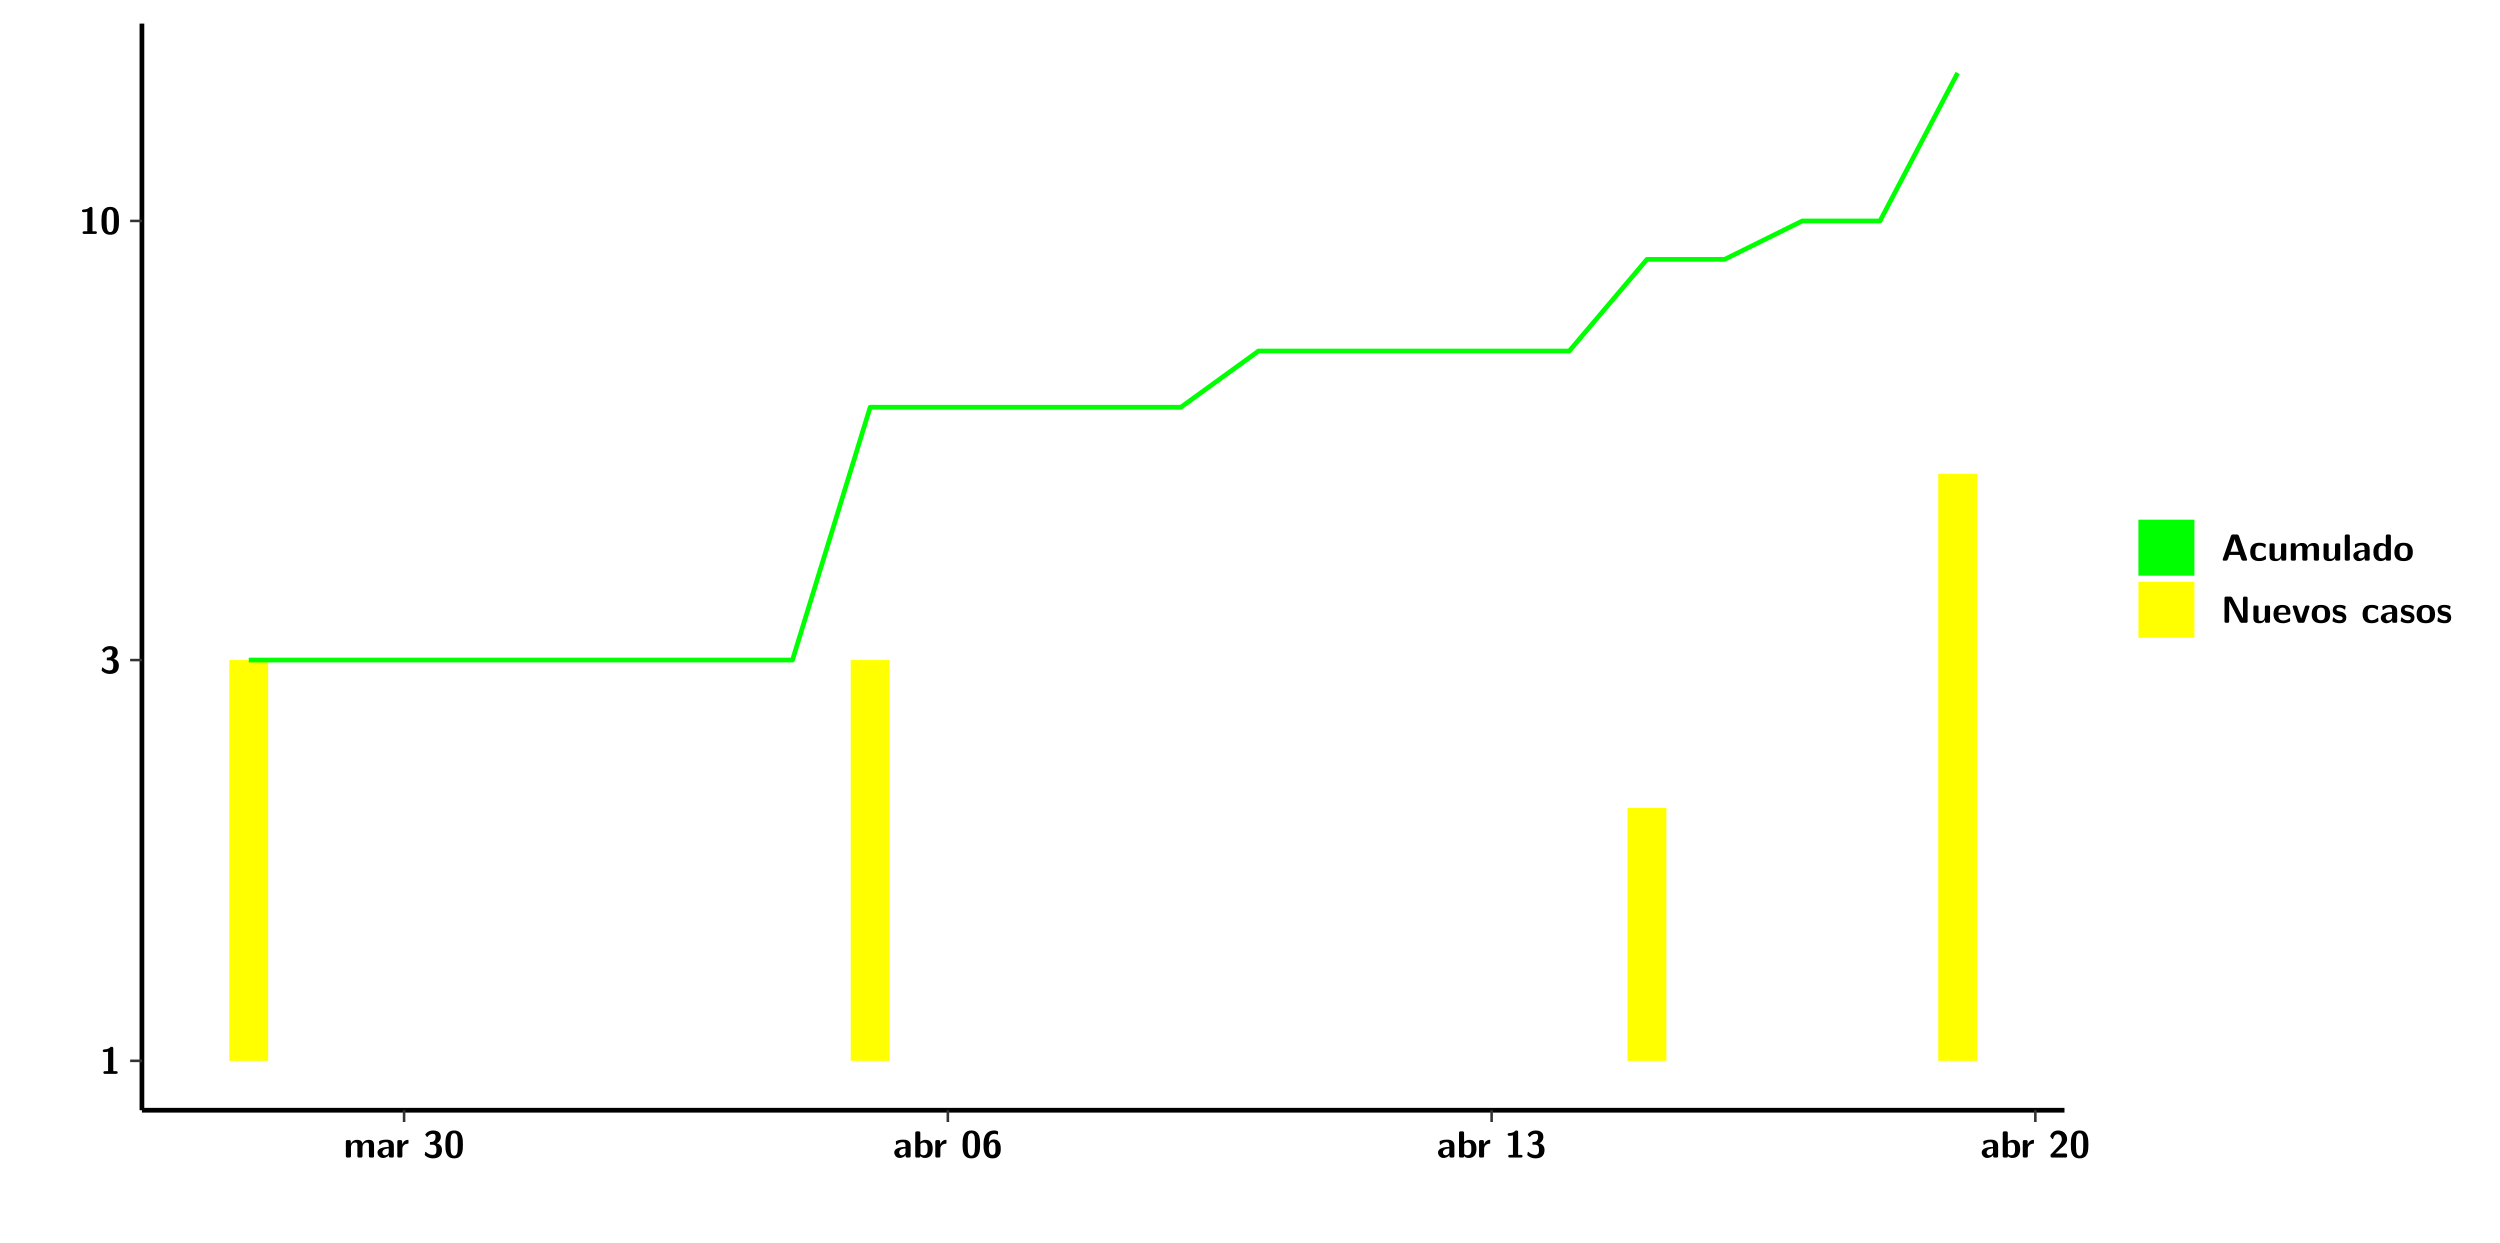
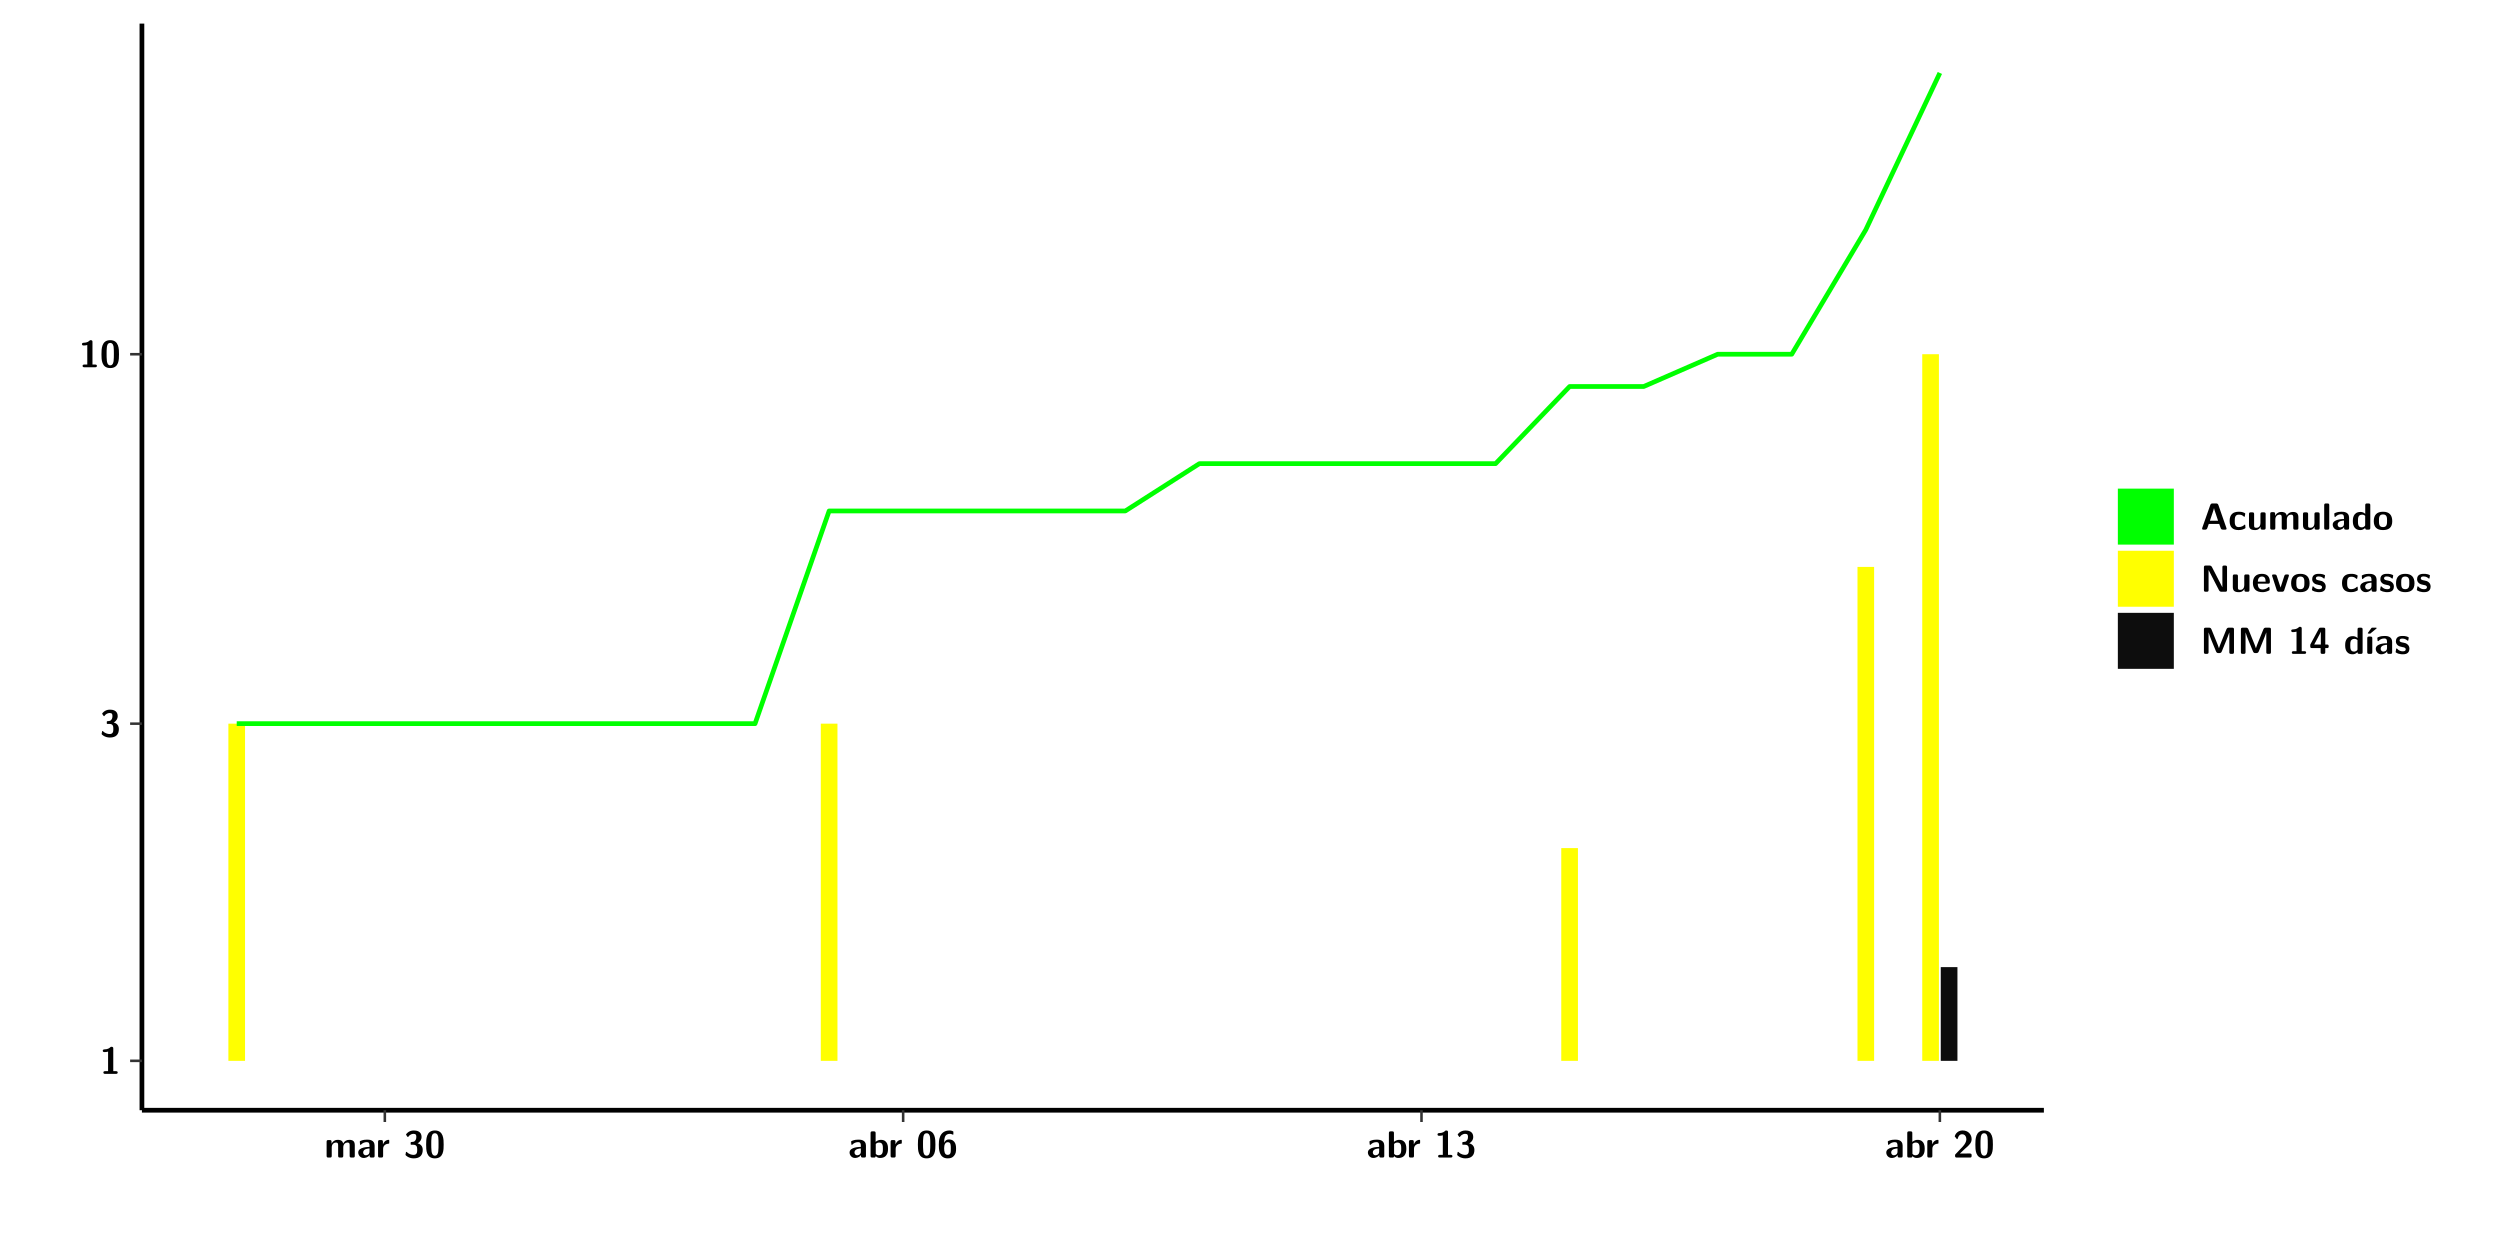
<svg xmlns="http://www.w3.org/2000/svg" xmlns:xlink="http://www.w3.org/1999/xlink" width="579.653pt" height="288pt" viewBox="0 0 579.653 288" version="1.1">
  <defs>
    <g>
      <symbol overflow="visible" id="glyph0-0">
        <path style="stroke:none;" d="" />
      </symbol>
      <symbol overflow="visible" id="glyph0-1">
        <path style="stroke:none;" d="M 3.109 -5.859 C 3.109 -6.016 3.109 -6.281 2.719 -6.281 C 2.547 -6.281 2.516 -6.266 2.406 -6.156 C 2.25 -6.016 1.922 -5.688 1.047 -5.672 C 0.891 -5.672 0.672 -5.609 0.672 -5.359 C 0.672 -5.047 0.969 -5.047 1.094 -5.047 C 1.344 -5.047 1.656 -5.078 1.906 -5.156 L 1.906 -0.625 L 1.234 -0.625 C 1.109 -0.625 0.812 -0.625 0.812 -0.312 C 0.812 0 1.109 0 1.234 0 L 3.719 0 C 3.828 0 4.141 0 4.141 -0.312 C 4.141 -0.625 3.828 -0.625 3.719 -0.625 L 3.109 -0.625 Z M 3.109 -5.859 " />
      </symbol>
      <symbol overflow="visible" id="glyph0-2">
        <path style="stroke:none;" d="M 0.844 -4.859 C 0.906 -4.766 0.953 -4.766 0.969 -4.766 C 1.031 -4.766 1.047 -4.797 1.094 -4.859 C 1.547 -5.5 2.172 -5.5 2.281 -5.5 C 2.844 -5.5 2.922 -5.203 2.922 -4.781 C 2.922 -4.656 2.922 -4.234 2.641 -3.906 C 2.438 -3.656 2.219 -3.641 1.953 -3.625 C 1.859 -3.609 1.688 -3.609 1.672 -3.578 C 1.609 -3.562 1.609 -3.5 1.609 -3.359 L 1.609 -3.203 C 1.609 -2.984 1.609 -2.969 1.844 -2.969 L 2.219 -2.969 C 3.031 -2.969 3.125 -2.469 3.125 -1.797 C 3.125 -1.203 3.062 -0.625 2.266 -0.625 C 1.984 -0.625 1.328 -0.688 0.75 -1.25 C 0.672 -1.328 0.656 -1.328 0.625 -1.328 C 0.531 -1.328 0.516 -1.25 0.516 -1.234 C 0.516 -1.234 0.406 -0.672 0.406 -0.625 C 0.406 -0.516 1.156 0.188 2.312 0.188 C 3.812 0.188 4.406 -0.609 4.406 -1.781 C 4.406 -2.562 3.984 -3.109 3.203 -3.297 C 3.906 -3.688 4.141 -4.266 4.141 -4.766 C 4.141 -6.156 2.891 -6.281 2.328 -6.281 C 1.125 -6.281 0.531 -5.422 0.531 -5.344 C 0.531 -5.297 0.594 -5.219 0.594 -5.219 Z M 0.844 -4.859 " />
      </symbol>
      <symbol overflow="visible" id="glyph0-3">
        <path style="stroke:none;" d="M 4.438 -3 C 4.438 -4.203 4.438 -6.281 2.406 -6.281 C 0.375 -6.281 0.375 -4.219 0.375 -3 C 0.375 -1.812 0.375 0.188 2.406 0.188 C 4.438 0.188 4.438 -1.781 4.438 -3 Z M 2.406 -0.438 C 1.75 -0.438 1.656 -1.25 1.625 -1.484 C 1.562 -1.953 1.562 -2.766 1.562 -3.125 C 1.562 -3.641 1.562 -4.203 1.625 -4.641 C 1.641 -4.875 1.734 -5.641 2.406 -5.641 C 3.047 -5.641 3.156 -4.906 3.188 -4.734 C 3.25 -4.281 3.25 -3.594 3.25 -3.125 C 3.25 -2.625 3.25 -1.953 3.188 -1.469 C 3.156 -1.234 3.062 -0.438 2.406 -0.438 Z M 2.406 -0.438 " />
      </symbol>
      <symbol overflow="visible" id="glyph0-4">
        <path style="stroke:none;" d="M 7.062 -2.844 C 7.062 -3.75 6.672 -4.109 5.781 -4.109 C 5.156 -4.109 4.688 -3.828 4.359 -3.25 C 4.219 -4.078 3.484 -4.109 3.109 -4.109 C 2.938 -4.109 2.578 -4.109 2.188 -3.828 C 1.906 -3.625 1.734 -3.344 1.672 -3.203 L 1.672 -3.641 C 1.672 -3.922 1.609 -4.062 1.25 -4.062 L 0.953 -4.062 C 0.625 -4.062 0.531 -3.969 0.531 -3.641 L 0.531 -0.422 C 0.531 -0.109 0.625 0 0.953 0 L 1.297 0 C 1.625 0 1.719 -0.109 1.719 -0.422 L 1.719 -2.359 C 1.719 -3.141 2.25 -3.484 2.688 -3.484 C 3.109 -3.484 3.203 -3.297 3.203 -2.828 L 3.203 -0.422 C 3.203 -0.109 3.297 0 3.625 0 L 3.969 0 C 4.297 0 4.391 -0.109 4.391 -0.422 L 4.391 -2.359 C 4.391 -3.141 4.922 -3.484 5.359 -3.484 C 5.781 -3.484 5.875 -3.297 5.875 -2.828 L 5.875 -0.422 C 5.875 -0.109 5.969 0 6.297 0 L 6.641 0 C 6.984 0 7.062 -0.109 7.062 -0.422 Z M 7.062 -2.844 " />
      </symbol>
      <symbol overflow="visible" id="glyph0-5">
        <path style="stroke:none;" d="M 4.062 -2.766 C 4.062 -4.156 2.734 -4.156 2.297 -4.156 C 1.891 -4.156 1.453 -4.125 0.859 -3.891 C 0.672 -3.797 0.625 -3.781 0.625 -3.688 C 0.625 -3.625 0.688 -3.109 0.688 -3.047 C 0.703 -2.984 0.75 -2.938 0.812 -2.938 C 0.844 -2.938 0.875 -2.969 0.906 -3 C 1.281 -3.391 1.719 -3.578 2.266 -3.578 C 2.734 -3.578 2.875 -3.297 2.875 -2.781 L 2.875 -2.469 C 2.562 -2.469 0.266 -2.453 0.266 -1.172 C 0.266 -0.547 0.766 0.094 1.531 0.094 C 1.828 0.094 2.484 0.016 2.906 -0.594 L 2.906 -0.422 C 2.906 -0.141 2.969 0 3.328 0 L 3.641 0 C 3.984 0 4.062 -0.109 4.062 -0.422 Z M 2.875 -1.344 C 2.875 -0.531 2.047 -0.531 2.016 -0.531 C 1.641 -0.531 1.406 -0.844 1.406 -1.188 C 1.406 -2.047 2.625 -2.109 2.875 -2.109 Z M 2.875 -1.344 " />
      </symbol>
      <symbol overflow="visible" id="glyph0-6">
        <path style="stroke:none;" d="M 1.703 -2.016 C 1.703 -2.844 2.391 -3.188 2.938 -3.219 C 3.109 -3.234 3.125 -3.234 3.125 -3.469 L 3.125 -3.875 C 3.125 -4.047 3.125 -4.109 2.969 -4.109 C 2.719 -4.109 2.078 -4.031 1.672 -3.078 L 1.656 -3.078 L 1.656 -3.641 C 1.656 -3.922 1.594 -4.062 1.234 -4.062 L 0.953 -4.062 C 0.641 -4.062 0.531 -3.969 0.531 -3.641 L 0.531 -0.422 C 0.531 -0.109 0.625 0 0.953 0 L 1.281 0 C 1.609 0 1.703 -0.109 1.703 -0.422 Z M 1.703 -2.016 " />
      </symbol>
      <symbol overflow="visible" id="glyph0-7">
        <path style="stroke:none;" d="M 1.703 -5.656 C 1.703 -5.938 1.641 -6.078 1.281 -6.078 L 0.953 -6.078 C 0.641 -6.078 0.531 -5.984 0.531 -5.656 L 0.531 -0.422 C 0.531 -0.109 0.625 0 0.953 0 L 1.312 0 C 1.453 0 1.719 0 1.734 -0.344 C 2.125 0.094 2.578 0.094 2.719 0.094 C 4.578 0.094 4.578 -1.594 4.578 -2.031 C 4.578 -2.453 4.578 -4.109 2.938 -4.109 C 2.219 -4.109 1.781 -3.703 1.703 -3.625 Z M 1.734 -3.172 C 1.844 -3.281 2.109 -3.484 2.5 -3.484 C 3.391 -3.484 3.391 -2.672 3.391 -2.016 C 3.391 -1.375 3.391 -0.531 2.406 -0.531 C 2.047 -0.531 1.828 -0.75 1.734 -0.875 Z M 1.734 -3.172 " />
      </symbol>
      <symbol overflow="visible" id="glyph0-8">
        <path style="stroke:none;" d="M 3.781 -5.859 C 3.781 -6.062 3.781 -6.078 3.484 -6.188 C 3.25 -6.281 3.016 -6.281 2.922 -6.281 C 0.406 -6.281 0.406 -3.75 0.406 -2.984 C 0.406 -2.078 0.406 0.188 2.453 0.188 C 3.125 0.188 3.547 0.031 3.906 -0.375 C 4.359 -0.891 4.406 -1.391 4.406 -2.062 C 4.406 -2.562 4.406 -4.203 2.703 -4.203 C 2.219 -4.203 1.859 -3.922 1.625 -3.422 C 1.672 -4.203 1.688 -4.406 1.812 -4.75 C 2.062 -5.422 2.641 -5.5 2.953 -5.5 C 3.109 -5.5 3.344 -5.469 3.547 -5.359 C 3.609 -5.312 3.641 -5.297 3.688 -5.297 C 3.781 -5.297 3.781 -5.406 3.781 -5.531 Z M 2.438 -0.625 C 1.75 -0.625 1.641 -1.422 1.641 -2.172 C 1.641 -2.906 1.859 -3.562 2.484 -3.562 C 3.188 -3.562 3.188 -2.938 3.188 -2.078 C 3.188 -1.219 3.188 -0.625 2.438 -0.625 Z M 2.438 -0.625 " />
      </symbol>
      <symbol overflow="visible" id="glyph0-9">
        <path style="stroke:none;" d="M 0.562 -0.75 C 0.484 -0.656 0.484 -0.641 0.484 -0.484 L 0.484 -0.422 C 0.484 -0.109 0.578 0 0.906 0 L 3.906 0 C 4.25 0 4.328 -0.109 4.328 -0.422 L 4.328 -0.531 C 4.328 -0.672 4.328 -0.828 4.141 -0.906 C 4.078 -0.953 3.797 -0.953 3.625 -0.953 C 3.438 -0.953 3.219 -0.938 3.031 -0.938 L 1.609 -0.938 L 2.766 -2.031 C 2.906 -2.141 3.234 -2.422 3.359 -2.547 C 3.844 -3.016 4.328 -3.484 4.328 -4.266 C 4.328 -5.328 3.562 -6.281 2.266 -6.281 C 1.969 -6.281 1.469 -6.234 1.047 -5.891 C 0.969 -5.828 0.562 -5.516 0.406 -4.922 L 0.844 -4.359 C 0.891 -4.297 0.922 -4.266 0.984 -4.266 C 1.062 -4.266 1.078 -4.328 1.109 -4.422 C 1.281 -5.031 1.578 -5.406 2.141 -5.406 C 2.828 -5.406 3.109 -4.781 3.109 -4.25 C 3.109 -3.688 2.766 -3.094 2.25 -2.531 Z M 0.562 -0.75 " />
      </symbol>
      <symbol overflow="visible" id="glyph0-10">
        <path style="stroke:none;" d="M 4.156 -5.703 C 4.031 -6.078 3.766 -6.078 3.594 -6.078 L 2.828 -6.078 C 2.641 -6.078 2.391 -6.078 2.266 -5.703 L 0.406 -0.406 C 0.375 -0.297 0.375 -0.281 0.375 -0.234 C 0.375 0 0.594 0 0.703 0 L 1.031 0 C 1.188 0 1.453 0 1.578 -0.344 L 1.922 -1.328 L 4.344 -1.328 L 4.641 -0.484 C 4.75 -0.172 4.812 0 5.234 0 L 5.703 0 C 5.828 0 6.047 0 6.047 -0.234 C 6.047 -0.281 6.047 -0.297 6 -0.406 Z M 2.812 -3.938 C 2.938 -4.328 3.062 -4.656 3.125 -4.969 L 3.141 -4.969 C 3.188 -4.766 3.188 -4.75 3.25 -4.547 L 4.078 -2.078 L 2.188 -2.078 Z M 2.812 -3.938 " />
      </symbol>
      <symbol overflow="visible" id="glyph0-11">
        <path style="stroke:none;" d="M 4 -0.438 C 4 -0.531 3.969 -0.938 3.953 -1.047 C 3.953 -1.078 3.938 -1.172 3.844 -1.172 C 3.812 -1.172 3.797 -1.172 3.703 -1.078 C 3.562 -0.953 3.141 -0.594 2.422 -0.594 C 1.516 -0.594 1.516 -1.469 1.516 -2.031 C 1.516 -2.75 1.562 -3.484 2.453 -3.484 C 3.031 -3.484 3.266 -3.344 3.578 -3.078 C 3.688 -2.984 3.703 -2.984 3.734 -2.984 C 3.828 -2.984 3.844 -3.062 3.844 -3.094 C 3.859 -3.172 3.953 -3.656 3.953 -3.703 C 3.953 -3.781 3.891 -3.812 3.75 -3.891 C 3.328 -4.078 3.062 -4.156 2.453 -4.156 C 1.141 -4.156 0.328 -3.547 0.328 -2.016 C 0.328 -0.562 1.078 0.094 2.406 0.094 C 2.641 0.094 3.172 0.094 3.75 -0.203 C 4 -0.344 4 -0.344 4 -0.438 Z M 4 -0.438 " />
      </symbol>
      <symbol overflow="visible" id="glyph0-12">
        <path style="stroke:none;" d="M 4.391 -3.594 C 4.391 -3.875 4.328 -4.016 3.969 -4.016 L 3.609 -4.016 C 3.281 -4.016 3.188 -3.906 3.188 -3.594 L 3.188 -1.516 C 3.188 -0.938 2.891 -0.438 2.266 -0.438 C 1.766 -0.438 1.719 -0.562 1.719 -1.031 L 1.719 -3.594 C 1.719 -3.875 1.656 -4.016 1.297 -4.016 L 0.953 -4.016 C 0.625 -4.016 0.531 -3.922 0.531 -3.594 L 0.531 -1.109 C 0.531 -0.172 1.031 0.094 1.953 0.094 C 2.188 0.094 2.812 0.094 3.219 -0.656 L 3.219 -0.422 C 3.219 -0.141 3.281 0 3.641 0 L 3.969 0 C 4.297 0 4.391 -0.109 4.391 -0.422 Z M 4.391 -3.594 " />
      </symbol>
      <symbol overflow="visible" id="glyph0-13">
        <path style="stroke:none;" d="M 1.703 -5.656 C 1.703 -5.938 1.641 -6.078 1.281 -6.078 L 0.953 -6.078 C 0.641 -6.078 0.531 -5.984 0.531 -5.656 L 0.531 -0.422 C 0.531 -0.109 0.625 0 0.953 0 L 1.281 0 C 1.609 0 1.703 -0.109 1.703 -0.422 Z M 1.703 -5.656 " />
      </symbol>
      <symbol overflow="visible" id="glyph0-14">
        <path style="stroke:none;" d="M 4.375 -5.656 C 4.375 -5.938 4.312 -6.078 3.953 -6.078 L 3.625 -6.078 C 3.297 -6.078 3.203 -5.969 3.203 -5.656 L 3.203 -3.672 C 2.812 -4.047 2.375 -4.109 2.109 -4.109 C 0.328 -4.109 0.328 -2.422 0.328 -2 C 0.328 -1.594 0.328 0.094 2.062 0.094 C 2.422 0.094 2.812 -0.016 3.188 -0.406 C 3.188 -0.094 3.297 0 3.609 0 L 3.953 0 C 4.281 0 4.375 -0.109 4.375 -0.422 Z M 3.188 -1.094 C 3.188 -0.953 3.188 -0.875 2.922 -0.688 C 2.703 -0.547 2.5 -0.531 2.406 -0.531 C 1.516 -0.531 1.516 -1.344 1.516 -2 C 1.516 -2.656 1.516 -3.484 2.5 -3.484 C 2.75 -3.484 2.984 -3.391 3.188 -3.203 Z M 3.188 -1.094 " />
      </symbol>
      <symbol overflow="visible" id="glyph0-15">
        <path style="stroke:none;" d="M 4.547 -1.969 C 4.547 -3.406 3.844 -4.156 2.406 -4.156 C 0.953 -4.156 0.266 -3.391 0.266 -1.969 C 0.266 -0.547 1.031 0.094 2.406 0.094 C 3.781 0.094 4.547 -0.531 4.547 -1.969 Z M 2.406 -0.594 C 1.469 -0.594 1.469 -1.375 1.469 -2.078 C 1.469 -2.75 1.469 -3.531 2.406 -3.531 C 3.344 -3.531 3.344 -2.766 3.344 -2.078 C 3.344 -1.391 3.344 -0.594 2.406 -0.594 Z M 2.406 -0.594 " />
      </symbol>
      <symbol overflow="visible" id="glyph0-16">
        <path style="stroke:none;" d="M 2.656 -5.734 C 2.469 -6.078 2.203 -6.078 2.031 -6.078 L 1.219 -6.078 C 0.906 -6.078 0.797 -5.984 0.797 -5.656 L 0.797 -0.422 C 0.797 -0.109 0.891 0 1.219 0 L 1.453 0 C 1.781 0 1.875 -0.109 1.875 -0.422 L 1.875 -5.016 L 1.891 -5.016 L 4.297 -0.344 C 4.484 0 4.75 0 4.922 0 L 5.734 0 C 6.062 0 6.156 -0.109 6.156 -0.422 L 6.156 -5.656 C 6.156 -5.938 6.094 -6.078 5.734 -6.078 L 5.5 -6.078 C 5.156 -6.078 5.078 -5.969 5.078 -5.656 L 5.078 -1.062 L 5.062 -1.062 Z M 2.656 -5.734 " />
      </symbol>
      <symbol overflow="visible" id="glyph0-17">
        <path style="stroke:none;" d="M 3.781 -1.875 C 3.984 -1.875 4.203 -1.891 4.203 -2.281 C 4.203 -3.406 3.672 -4.156 2.359 -4.156 C 0.969 -4.156 0.266 -3.375 0.266 -2.047 C 0.266 -0.609 1.109 0.094 2.484 0.094 C 2.812 0.094 3.312 0.047 3.891 -0.234 C 4.078 -0.328 4.141 -0.359 4.141 -0.469 C 4.141 -0.531 4.125 -0.781 4.109 -0.844 C 4.078 -1.125 4.062 -1.125 3.984 -1.125 C 3.953 -1.125 3.938 -1.125 3.844 -1.047 C 3.328 -0.594 2.797 -0.531 2.516 -0.531 C 1.531 -0.531 1.422 -1.312 1.391 -1.875 Z M 1.406 -2.344 C 1.422 -2.875 1.609 -3.531 2.359 -3.531 C 3.062 -3.531 3.203 -3.031 3.219 -2.344 Z M 1.406 -2.344 " />
      </symbol>
      <symbol overflow="visible" id="glyph0-18">
        <path style="stroke:none;" d="M 4.109 -3.609 C 4.141 -3.719 4.141 -3.75 4.141 -3.766 C 4.141 -4.016 3.922 -4.016 3.797 -4.016 L 3.609 -4.016 C 3.25 -4.016 3.141 -3.891 3.062 -3.641 L 2.203 -0.984 L 1.328 -3.641 C 1.266 -3.828 1.203 -4.016 0.781 -4.016 L 0.578 -4.016 C 0.453 -4.016 0.234 -4.016 0.234 -3.766 C 0.234 -3.75 0.234 -3.719 0.266 -3.609 L 1.312 -0.375 C 1.438 0 1.703 0 1.859 0 L 2.5 0 C 2.672 0 2.938 0 3.062 -0.375 Z M 4.109 -3.609 " />
      </symbol>
      <symbol overflow="visible" id="glyph0-19">
        <path style="stroke:none;" d="M 3.469 -1.234 C 3.469 -1.734 3.203 -2.031 3.047 -2.172 C 2.703 -2.484 2.391 -2.547 2.031 -2.609 C 1.547 -2.703 1.188 -2.766 1.188 -3.109 C 1.188 -3.469 1.484 -3.547 1.828 -3.547 C 2.406 -3.547 2.719 -3.328 2.953 -3.125 C 3.047 -3.047 3.062 -3.047 3.094 -3.047 C 3.188 -3.047 3.203 -3.125 3.203 -3.156 C 3.219 -3.219 3.312 -3.719 3.312 -3.766 C 3.312 -3.906 2.844 -4.031 2.75 -4.062 C 2.406 -4.156 2.125 -4.156 1.891 -4.156 C 1.5 -4.156 0.328 -4.156 0.328 -2.906 C 0.328 -2.484 0.516 -2.219 0.75 -2 C 1.062 -1.734 1.406 -1.672 1.906 -1.562 C 2.156 -1.531 2.609 -1.453 2.609 -1.062 C 2.609 -0.656 2.266 -0.594 1.922 -0.594 C 1.531 -0.594 1.047 -0.703 0.625 -1.188 C 0.594 -1.234 0.562 -1.266 0.516 -1.266 C 0.422 -1.266 0.406 -1.188 0.391 -1.125 C 0.375 -1.016 0.266 -0.516 0.266 -0.422 C 0.266 -0.266 0.922 -0.062 0.922 -0.047 C 1.406 0.094 1.766 0.094 1.922 0.094 C 2.359 0.094 3.469 0.062 3.469 -1.234 Z M 3.469 -1.234 " />
      </symbol>
+       <symbol overflow="visible" id="glyph0-20">
+         <path style="stroke:none;" d="M 4.859 -2.859 C 4.688 -2.422 4.359 -1.609 4.281 -1.312 C 4.203 -1.625 3.844 -2.484 3.656 -2.953 L 2.531 -5.719 C 2.391 -6.078 2.109 -6.078 1.953 -6.078 L 1.219 -6.078 C 0.906 -6.078 0.797 -5.984 0.797 -5.656 L 0.797 -0.422 C 0.797 -0.109 0.891 0 1.219 0 L 1.453 0 C 1.781 0 1.875 -0.109 1.875 -0.422 L 1.875 -4.953 L 1.891 -4.953 C 1.984 -4.562 2.375 -3.578 2.578 -3.062 L 3.609 -0.562 C 3.766 -0.188 3.969 -0.188 4.266 -0.188 C 4.562 -0.188 4.781 -0.188 4.938 -0.562 L 6.062 -3.328 C 6.141 -3.531 6.625 -4.719 6.672 -4.953 L 6.688 -4.953 L 6.688 -0.422 C 6.688 -0.141 6.75 0 7.109 0 L 7.344 0 C 7.672 0 7.766 -0.109 7.766 -0.422 L 7.766 -5.656 C 7.766 -5.938 7.703 -6.078 7.344 -6.078 L 6.609 -6.078 C 6.391 -6.078 6.172 -6.062 6.016 -5.703 Z M 4.859 -2.859 " />
+       </symbol>
+       <symbol overflow="visible" id="glyph0-21">
+         <path style="stroke:none;" d="M 0.344 -2.297 C 0.266 -2.172 0.266 -2.141 0.266 -1.984 L 0.266 -1.766 C 0.266 -1.484 0.328 -1.344 0.688 -1.344 L 2.672 -1.344 L 2.672 -0.422 C 2.672 -0.141 2.719 0 3.078 0 L 3.328 0 C 3.656 0 3.75 -0.109 3.75 -0.422 L 3.75 -1.344 L 4.125 -1.344 C 4.391 -1.344 4.547 -1.406 4.547 -1.75 C 4.547 -2.078 4.422 -2.172 4.125 -2.172 L 3.75 -2.172 L 3.75 -5.656 C 3.75 -5.984 3.656 -6.078 3.328 -6.078 L 2.688 -6.078 C 2.531 -6.078 2.391 -6.078 2.281 -5.875 Z M 1.188 -2.172 C 2.578 -4.75 2.672 -5.016 2.703 -5.156 L 2.719 -5.156 L 2.719 -2.172 Z M 1.188 -2.172 " />
+       </symbol>
+       <symbol overflow="visible" id="glyph0-22">
+         <path style="stroke:none;" d="M 3.906 -5.844 C 3.953 -5.875 4 -5.922 4 -5.969 C 4 -6.078 3.906 -6.078 3.766 -6.078 L 3.047 -6.078 C 2.875 -6.078 2.859 -6.078 2.781 -5.984 L 2.031 -4.953 C 1.953 -4.859 1.953 -4.844 1.953 -4.828 C 1.953 -4.703 2.047 -4.703 2.188 -4.703 L 2.516 -4.703 Z M 3.906 -5.844 " />
+       </symbol>
+       <symbol overflow="visible" id="glyph0-23">
+         <path style="stroke:none;" d="M 1.703 -3.594 C 1.703 -3.875 1.641 -4.016 1.281 -4.016 L 0.953 -4.016 C 0.641 -4.016 0.531 -3.922 0.531 -3.594 L 0.531 -0.422 C 0.531 -0.109 0.625 0 0.953 0 L 1.281 0 C 1.609 0 1.703 -0.109 1.703 -0.422 Z M 1.703 -3.594 " />
+       </symbol>
    </g>
    <clipPath id="clip1">
      <path d="M 0 0 L 576.008 0 L 576.008 288 L 0 288 Z M 0 0 " />
    </clipPath>
    <clipPath id="clip2">
-       <path d="M 32.906 5.477 L 478.672 5.477 L 478.672 257.414 L 32.906 257.414 Z M 32.906 5.477 " />
+       <path d="M 32.906 5.477 L 473.898 5.477 L 473.898 257.414 L 32.906 257.414 Z M 32.906 5.477 " />
    </clipPath>
  </defs>
  <g id="surface1">
    <g clip-path="url(#clip1)" clip-rule="nonzero">
      <path style="fill-rule:nonzero;fill:rgb(100%,100%,100%);fill-opacity:1;stroke-width:0.598;stroke-linecap:round;stroke-linejoin:round;stroke:rgb(100%,100%,100%);stroke-opacity:1;stroke-miterlimit:10;" d="M 0 0 L 0 288.004 L 576.008 288.004 L 576.008 0 Z M 0 0 " transform="matrix(1,0,0,-1,0,288)" />
    </g>
    <g clip-path="url(#clip2)" clip-rule="nonzero">
-       <path style=" stroke:none;fill-rule:nonzero;fill:rgb(100%,100%,100%);fill-opacity:1;" d="M 32.906 257.414 L 32.906 5.477 L 478.672 5.477 L 478.672 257.414 Z M 32.906 257.414 " />
-     </g>
-     <path style=" stroke:none;fill-rule:nonzero;fill:rgb(100%,100%,0%);fill-opacity:1;" d="M 53.172 245.969 L 53.172 153.043 L 62.176 153.043 L 62.176 245.969 Z M 53.172 245.969 " />
-     <path style=" stroke:none;fill-rule:nonzero;fill:rgb(100%,100%,0%);fill-opacity:1;" d="M 197.254 245.969 L 197.254 153.043 L 206.258 153.043 L 206.258 245.969 Z M 197.254 245.969 " />
-     <path style=" stroke:none;fill-rule:nonzero;fill:rgb(100%,100%,0%);fill-opacity:1;" d="M 377.359 245.969 L 377.359 187.336 L 386.367 187.336 L 386.367 245.969 Z M 377.359 245.969 " />
-     <path style=" stroke:none;fill-rule:nonzero;fill:rgb(100%,100%,0%);fill-opacity:1;" d="M 449.402 245.969 L 449.402 109.848 L 458.406 109.848 L 458.406 245.969 Z M 449.402 245.969 " />
-     <path style="fill:none;stroke-width:1.096;stroke-linecap:butt;stroke-linejoin:round;stroke:rgb(0%,100%,0%);stroke-opacity:1;stroke-miterlimit:10;" d="M 57.676 134.957 L 183.742 134.957 L 201.758 193.578 L 273.797 193.578 L 291.809 206.617 L 363.852 206.617 L 381.863 227.867 L 399.875 227.867 L 417.887 236.773 L 435.902 236.773 L 453.902 271.078 " transform="matrix(1,0,0,-1,0,288)" />
+       <path style=" stroke:none;fill-rule:nonzero;fill:rgb(100%,100%,100%);fill-opacity:1;" d="M 32.906 257.414 L 32.906 5.477 L 473.898 5.477 L 473.898 257.414 Z M 32.906 257.414 " />
+     </g>
+     <path style=" stroke:none;fill-rule:nonzero;fill:rgb(100%,100%,0%);fill-opacity:1;" d="M 52.953 245.969 L 52.953 167.789 L 56.816 167.789 L 56.816 245.969 Z M 52.953 245.969 " />
+     <path style=" stroke:none;fill-rule:nonzero;fill:rgb(100%,100%,0%);fill-opacity:1;" d="M 190.309 245.969 L 190.309 167.789 L 194.176 167.789 L 194.176 245.969 Z M 190.309 245.969 " />
+     <path style=" stroke:none;fill-rule:nonzero;fill:rgb(100%,100%,0%);fill-opacity:1;" d="M 361.996 245.969 L 361.996 196.641 L 365.863 196.641 L 365.863 245.969 Z M 361.996 245.969 " />
+     <path style=" stroke:none;fill-rule:nonzero;fill:rgb(100%,100%,0%);fill-opacity:1;" d="M 430.68 245.969 L 430.68 131.445 L 434.535 131.445 L 434.535 245.969 Z M 430.68 245.969 " />
+     <path style=" stroke:none;fill-rule:nonzero;fill:rgb(100%,100%,0%);fill-opacity:1;" d="M 445.695 245.969 L 445.695 82.129 L 449.559 82.129 L 449.559 245.969 Z M 445.695 245.969 " />
+     <path style=" stroke:none;fill-rule:nonzero;fill:rgb(4.999%,4.999%,4.999%);fill-opacity:1;" d="M 449.988 245.969 L 449.988 224.238 L 453.855 224.238 L 453.855 245.969 Z M 449.988 245.969 " />
+     <path style="fill:none;stroke-width:1.096;stroke-linecap:butt;stroke-linejoin:round;stroke:rgb(0%,100%,0%);stroke-opacity:1;stroke-miterlimit:10;" d="M 54.887 120.211 L 175.066 120.211 L 192.242 169.527 L 260.914 169.527 L 278.082 180.496 L 346.766 180.496 L 363.93 198.379 L 381.098 198.379 L 398.273 205.871 L 415.438 205.871 L 432.602 234.723 L 449.777 271.078 " transform="matrix(1,0,0,-1,0,288)" />
    <path style="fill:none;stroke-width:1.096;stroke-linecap:butt;stroke-linejoin:round;stroke:rgb(0%,0%,0%);stroke-opacity:1;stroke-miterlimit:10;" d="M 32.906 30.586 L 32.906 282.523 " transform="matrix(1,0,0,-1,0,288)" />
    <g style="fill:rgb(0%,0%,0%);fill-opacity:1;">
      <use xlink:href="#glyph0-1" x="23.153" y="248.986" />
    </g>
    <g style="fill:rgb(0%,0%,0%);fill-opacity:1;">
-       <use xlink:href="#glyph0-2" x="23.153" y="156.075" />
-     </g>
-     <g style="fill:rgb(0%,0%,0%);fill-opacity:1;">
-       <use xlink:href="#glyph0-1" x="18.331" y="54.247" />
-       <use xlink:href="#glyph0-3" x="23.153" y="54.247" />
+       <use xlink:href="#glyph0-2" x="23.153" y="170.819" />
+     </g>
+     <g style="fill:rgb(0%,0%,0%);fill-opacity:1;">
+       <use xlink:href="#glyph0-1" x="18.331" y="85.151" />
+       <use xlink:href="#glyph0-3" x="23.153" y="85.151" />
    </g>
    <path style="fill:none;stroke-width:0.598;stroke-linecap:butt;stroke-linejoin:round;stroke:rgb(20%,20%,20%);stroke-opacity:1;stroke-miterlimit:10;" d="M 30.168 42.031 L 32.906 42.031 " transform="matrix(1,0,0,-1,0,288)" />
-     <path style="fill:none;stroke-width:0.598;stroke-linecap:butt;stroke-linejoin:round;stroke:rgb(20%,20%,20%);stroke-opacity:1;stroke-miterlimit:10;" d="M 30.168 134.957 L 32.906 134.957 " transform="matrix(1,0,0,-1,0,288)" />
-     <path style="fill:none;stroke-width:0.598;stroke-linecap:butt;stroke-linejoin:round;stroke:rgb(20%,20%,20%);stroke-opacity:1;stroke-miterlimit:10;" d="M 30.168 236.773 L 32.906 236.773 " transform="matrix(1,0,0,-1,0,288)" />
-     <path style="fill:none;stroke-width:1.096;stroke-linecap:butt;stroke-linejoin:round;stroke:rgb(0%,0%,0%);stroke-opacity:1;stroke-miterlimit:10;" d="M 32.906 30.586 L 478.672 30.586 " transform="matrix(1,0,0,-1,0,288)" />
-     <path style="fill:none;stroke-width:0.598;stroke-linecap:butt;stroke-linejoin:round;stroke:rgb(20%,20%,20%);stroke-opacity:1;stroke-miterlimit:10;" d="M 93.691 27.848 L 93.691 30.586 " transform="matrix(1,0,0,-1,0,288)" />
-     <path style="fill:none;stroke-width:0.598;stroke-linecap:butt;stroke-linejoin:round;stroke:rgb(20%,20%,20%);stroke-opacity:1;stroke-miterlimit:10;" d="M 219.77 27.848 L 219.77 30.586 " transform="matrix(1,0,0,-1,0,288)" />
-     <path style="fill:none;stroke-width:0.598;stroke-linecap:butt;stroke-linejoin:round;stroke:rgb(20%,20%,20%);stroke-opacity:1;stroke-miterlimit:10;" d="M 345.848 27.848 L 345.848 30.586 " transform="matrix(1,0,0,-1,0,288)" />
-     <path style="fill:none;stroke-width:0.598;stroke-linecap:butt;stroke-linejoin:round;stroke:rgb(20%,20%,20%);stroke-opacity:1;stroke-miterlimit:10;" d="M 471.918 27.848 L 471.918 30.586 " transform="matrix(1,0,0,-1,0,288)" />
-     <g style="fill:rgb(0%,0%,0%);fill-opacity:1;">
-       <use xlink:href="#glyph0-4" x="79.661" y="268.394" />
-       <use xlink:href="#glyph0-5" x="87.259" y="268.394" />
-     </g>
-     <g style="fill:rgb(0%,0%,0%);fill-opacity:1;">
-       <use xlink:href="#glyph0-6" x="91.59" y="268.394" />
-     </g>
-     <g style="fill:rgb(0%,0%,0%);fill-opacity:1;">
-       <use xlink:href="#glyph0-2" x="98.071" y="268.394" />
-       <use xlink:href="#glyph0-3" x="102.893" y="268.394" />
-     </g>
-     <g style="fill:rgb(0%,0%,0%);fill-opacity:1;">
-       <use xlink:href="#glyph0-5" x="207.078" y="268.394" />
-       <use xlink:href="#glyph0-7" x="211.681" y="268.394" />
-     </g>
-     <g style="fill:rgb(0%,0%,0%);fill-opacity:1;">
-       <use xlink:href="#glyph0-6" x="216.328" y="268.394" />
-     </g>
-     <g style="fill:rgb(0%,0%,0%);fill-opacity:1;">
-       <use xlink:href="#glyph0-3" x="222.809" y="268.394" />
-       <use xlink:href="#glyph0-8" x="227.631" y="268.394" />
-     </g>
-     <g style="fill:rgb(0%,0%,0%);fill-opacity:1;">
-       <use xlink:href="#glyph0-5" x="333.155" y="268.394" />
-       <use xlink:href="#glyph0-7" x="337.758" y="268.394" />
-     </g>
-     <g style="fill:rgb(0%,0%,0%);fill-opacity:1;">
-       <use xlink:href="#glyph0-6" x="342.405" y="268.394" />
-     </g>
-     <g style="fill:rgb(0%,0%,0%);fill-opacity:1;">
-       <use xlink:href="#glyph0-1" x="348.886" y="268.394" />
-       <use xlink:href="#glyph0-2" x="353.708" y="268.394" />
-     </g>
-     <g style="fill:rgb(0%,0%,0%);fill-opacity:1;">
-       <use xlink:href="#glyph0-5" x="459.222" y="268.394" />
-       <use xlink:href="#glyph0-7" x="463.825" y="268.394" />
-     </g>
-     <g style="fill:rgb(0%,0%,0%);fill-opacity:1;">
-       <use xlink:href="#glyph0-6" x="468.472" y="268.394" />
-     </g>
-     <g style="fill:rgb(0%,0%,0%);fill-opacity:1;">
-       <use xlink:href="#glyph0-9" x="474.953" y="268.394" />
-       <use xlink:href="#glyph0-3" x="479.775" y="268.394" />
-     </g>
-     <path style=" stroke:none;fill-rule:nonzero;fill:rgb(100%,100%,100%);fill-opacity:1;" d="M 489.629 154.062 L 489.629 108.828 L 570.527 108.828 L 570.527 154.062 Z M 489.629 154.062 " />
-     <path style=" stroke:none;fill-rule:nonzero;fill:rgb(0%,100%,0%);fill-opacity:1;" d="M 495.816 133.477 L 495.816 120.496 L 508.797 120.496 L 508.797 133.477 Z M 495.816 133.477 " />
-     <path style=" stroke:none;fill-rule:nonzero;fill:rgb(100%,100%,0%);fill-opacity:1;" d="M 495.816 147.875 L 495.816 134.891 L 508.797 134.891 L 508.797 147.875 Z M 495.816 147.875 " />
-     <g style="fill:rgb(0%,0%,0%);fill-opacity:1;">
-       <use xlink:href="#glyph0-10" x="514.979" y="130.002" />
-       <use xlink:href="#glyph0-11" x="521.408" y="130.002" />
-       <use xlink:href="#glyph0-12" x="525.694" y="130.002" />
-       <use xlink:href="#glyph0-4" x="530.613" y="130.002" />
-       <use xlink:href="#glyph0-12" x="538.212" y="130.002" />
-       <use xlink:href="#glyph0-13" x="543.131" y="130.002" />
-       <use xlink:href="#glyph0-5" x="545.372" y="130.002" />
-       <use xlink:href="#glyph0-14" x="549.975" y="130.002" />
-       <use xlink:href="#glyph0-15" x="554.894" y="130.002" />
-     </g>
-     <g style="fill:rgb(0%,0%,0%);fill-opacity:1;">
-       <use xlink:href="#glyph0-16" x="514.979" y="144.408" />
-       <use xlink:href="#glyph0-12" x="521.944" y="144.408" />
-       <use xlink:href="#glyph0-17" x="526.864" y="144.408" />
-       <use xlink:href="#glyph0-18" x="531.345" y="144.408" />
-       <use xlink:href="#glyph0-15" x="535.728" y="144.408" />
-       <use xlink:href="#glyph0-19" x="540.55" y="144.408" />
-     </g>
-     <g style="fill:rgb(0%,0%,0%);fill-opacity:1;">
-       <use xlink:href="#glyph0-11" x="547.465" y="144.408" />
-       <use xlink:href="#glyph0-5" x="551.751" y="144.408" />
-       <use xlink:href="#glyph0-19" x="556.354" y="144.408" />
-       <use xlink:href="#glyph0-15" x="560.051" y="144.408" />
-       <use xlink:href="#glyph0-19" x="564.872" y="144.408" />
+     <path style="fill:none;stroke-width:0.598;stroke-linecap:butt;stroke-linejoin:round;stroke:rgb(20%,20%,20%);stroke-opacity:1;stroke-miterlimit:10;" d="M 30.168 120.211 L 32.906 120.211 " transform="matrix(1,0,0,-1,0,288)" />
+     <path style="fill:none;stroke-width:0.598;stroke-linecap:butt;stroke-linejoin:round;stroke:rgb(20%,20%,20%);stroke-opacity:1;stroke-miterlimit:10;" d="M 30.168 205.871 L 32.906 205.871 " transform="matrix(1,0,0,-1,0,288)" />
+     <path style="fill:none;stroke-width:1.096;stroke-linecap:butt;stroke-linejoin:round;stroke:rgb(0%,0%,0%);stroke-opacity:1;stroke-miterlimit:10;" d="M 32.906 30.586 L 473.898 30.586 " transform="matrix(1,0,0,-1,0,288)" />
+     <path style="fill:none;stroke-width:0.598;stroke-linecap:butt;stroke-linejoin:round;stroke:rgb(20%,20%,20%);stroke-opacity:1;stroke-miterlimit:10;" d="M 89.227 27.848 L 89.227 30.586 " transform="matrix(1,0,0,-1,0,288)" />
+     <path style="fill:none;stroke-width:0.598;stroke-linecap:butt;stroke-linejoin:round;stroke:rgb(20%,20%,20%);stroke-opacity:1;stroke-miterlimit:10;" d="M 209.406 27.848 L 209.406 30.586 " transform="matrix(1,0,0,-1,0,288)" />
+     <path style="fill:none;stroke-width:0.598;stroke-linecap:butt;stroke-linejoin:round;stroke:rgb(20%,20%,20%);stroke-opacity:1;stroke-miterlimit:10;" d="M 329.59 27.848 L 329.59 30.586 " transform="matrix(1,0,0,-1,0,288)" />
+     <path style="fill:none;stroke-width:0.598;stroke-linecap:butt;stroke-linejoin:round;stroke:rgb(20%,20%,20%);stroke-opacity:1;stroke-miterlimit:10;" d="M 449.777 27.848 L 449.777 30.586 " transform="matrix(1,0,0,-1,0,288)" />
+     <g style="fill:rgb(0%,0%,0%);fill-opacity:1;">
+       <use xlink:href="#glyph0-4" x="75.198" y="268.394" />
+       <use xlink:href="#glyph0-5" x="82.796" y="268.394" />
+     </g>
+     <g style="fill:rgb(0%,0%,0%);fill-opacity:1;">
+       <use xlink:href="#glyph0-6" x="87.127" y="268.394" />
+     </g>
+     <g style="fill:rgb(0%,0%,0%);fill-opacity:1;">
+       <use xlink:href="#glyph0-2" x="93.608" y="268.394" />
+       <use xlink:href="#glyph0-3" x="98.43" y="268.394" />
+     </g>
+     <g style="fill:rgb(0%,0%,0%);fill-opacity:1;">
+       <use xlink:href="#glyph0-5" x="196.717" y="268.394" />
+       <use xlink:href="#glyph0-7" x="201.32" y="268.394" />
+     </g>
+     <g style="fill:rgb(0%,0%,0%);fill-opacity:1;">
+       <use xlink:href="#glyph0-6" x="205.967" y="268.394" />
+     </g>
+     <g style="fill:rgb(0%,0%,0%);fill-opacity:1;">
+       <use xlink:href="#glyph0-3" x="212.448" y="268.394" />
+       <use xlink:href="#glyph0-8" x="217.27" y="268.394" />
+     </g>
+     <g style="fill:rgb(0%,0%,0%);fill-opacity:1;">
+       <use xlink:href="#glyph0-5" x="316.896" y="268.394" />
+       <use xlink:href="#glyph0-7" x="321.499" y="268.394" />
+     </g>
+     <g style="fill:rgb(0%,0%,0%);fill-opacity:1;">
+       <use xlink:href="#glyph0-6" x="326.146" y="268.394" />
+     </g>
+     <g style="fill:rgb(0%,0%,0%);fill-opacity:1;">
+       <use xlink:href="#glyph0-1" x="332.627" y="268.394" />
+       <use xlink:href="#glyph0-2" x="337.449" y="268.394" />
+     </g>
+     <g style="fill:rgb(0%,0%,0%);fill-opacity:1;">
+       <use xlink:href="#glyph0-5" x="437.085" y="268.394" />
+       <use xlink:href="#glyph0-7" x="441.688" y="268.394" />
+     </g>
+     <g style="fill:rgb(0%,0%,0%);fill-opacity:1;">
+       <use xlink:href="#glyph0-6" x="446.335" y="268.394" />
+     </g>
+     <g style="fill:rgb(0%,0%,0%);fill-opacity:1;">
+       <use xlink:href="#glyph0-9" x="452.816" y="268.394" />
+       <use xlink:href="#glyph0-3" x="457.638" y="268.394" />
+     </g>
+     <path style=" stroke:none;fill-rule:nonzero;fill:rgb(100%,100%,100%);fill-opacity:1;" d="M 484.859 161.262 L 484.859 101.625 L 570.527 101.625 L 570.527 161.262 Z M 484.859 161.262 " />
+     <path style=" stroke:none;fill-rule:nonzero;fill:rgb(0%,100%,0%);fill-opacity:1;" d="M 491.047 126.273 L 491.047 113.293 L 504.027 113.293 L 504.027 126.273 Z M 491.047 126.273 " />
+     <path style=" stroke:none;fill-rule:nonzero;fill:rgb(100%,100%,0%);fill-opacity:1;" d="M 491.047 140.68 L 491.047 127.699 L 504.027 127.699 L 504.027 140.68 Z M 491.047 140.68 " />
+     <path style=" stroke:none;fill-rule:nonzero;fill:rgb(4.999%,4.999%,4.999%);fill-opacity:1;" d="M 491.047 155.078 L 491.047 142.094 L 504.027 142.094 L 504.027 155.078 Z M 491.047 155.078 " />
+     <g style="fill:rgb(0%,0%,0%);fill-opacity:1;">
+       <use xlink:href="#glyph0-10" x="510.207" y="122.809" />
+       <use xlink:href="#glyph0-11" x="516.636" y="122.809" />
+       <use xlink:href="#glyph0-12" x="520.922" y="122.809" />
+       <use xlink:href="#glyph0-4" x="525.841" y="122.809" />
+       <use xlink:href="#glyph0-12" x="533.44" y="122.809" />
+       <use xlink:href="#glyph0-13" x="538.359" y="122.809" />
+       <use xlink:href="#glyph0-5" x="540.6" y="122.809" />
+       <use xlink:href="#glyph0-14" x="545.203" y="122.809" />
+       <use xlink:href="#glyph0-15" x="550.122" y="122.809" />
+     </g>
+     <g style="fill:rgb(0%,0%,0%);fill-opacity:1;">
+       <use xlink:href="#glyph0-16" x="510.207" y="137.205" />
+       <use xlink:href="#glyph0-12" x="517.172" y="137.205" />
+       <use xlink:href="#glyph0-17" x="522.092" y="137.205" />
+       <use xlink:href="#glyph0-18" x="526.573" y="137.205" />
+       <use xlink:href="#glyph0-15" x="530.956" y="137.205" />
+       <use xlink:href="#glyph0-19" x="535.778" y="137.205" />
+     </g>
+     <g style="fill:rgb(0%,0%,0%);fill-opacity:1;">
+       <use xlink:href="#glyph0-11" x="542.693" y="137.205" />
+       <use xlink:href="#glyph0-5" x="546.979" y="137.205" />
+       <use xlink:href="#glyph0-19" x="551.582" y="137.205" />
+       <use xlink:href="#glyph0-15" x="555.279" y="137.205" />
+       <use xlink:href="#glyph0-19" x="560.1" y="137.205" />
+     </g>
+     <g style="fill:rgb(0%,0%,0%);fill-opacity:1;">
+       <use xlink:href="#glyph0-20" x="510.207" y="151.611" />
+       <use xlink:href="#glyph0-20" x="518.779" y="151.611" />
+     </g>
+     <g style="fill:rgb(0%,0%,0%);fill-opacity:1;">
+       <use xlink:href="#glyph0-1" x="530.569" y="151.611" />
+       <use xlink:href="#glyph0-21" x="535.391" y="151.611" />
+     </g>
+     <g style="fill:rgb(0%,0%,0%);fill-opacity:1;">
+       <use xlink:href="#glyph0-14" x="543.422" y="151.611" />
+     </g>
+     <g style="fill:rgb(0%,0%,0%);fill-opacity:1;">
+       <use xlink:href="#glyph0-22" x="547.052" y="151.611" />
+     </g>
+     <g style="fill:rgb(0%,0%,0%);fill-opacity:1;">
+       <use xlink:href="#glyph0-23" x="548.341" y="151.611" />
+       <use xlink:href="#glyph0-5" x="550.582" y="151.611" />
+       <use xlink:href="#glyph0-19" x="555.185" y="151.611" />
    </g>
  </g>
</svg>
